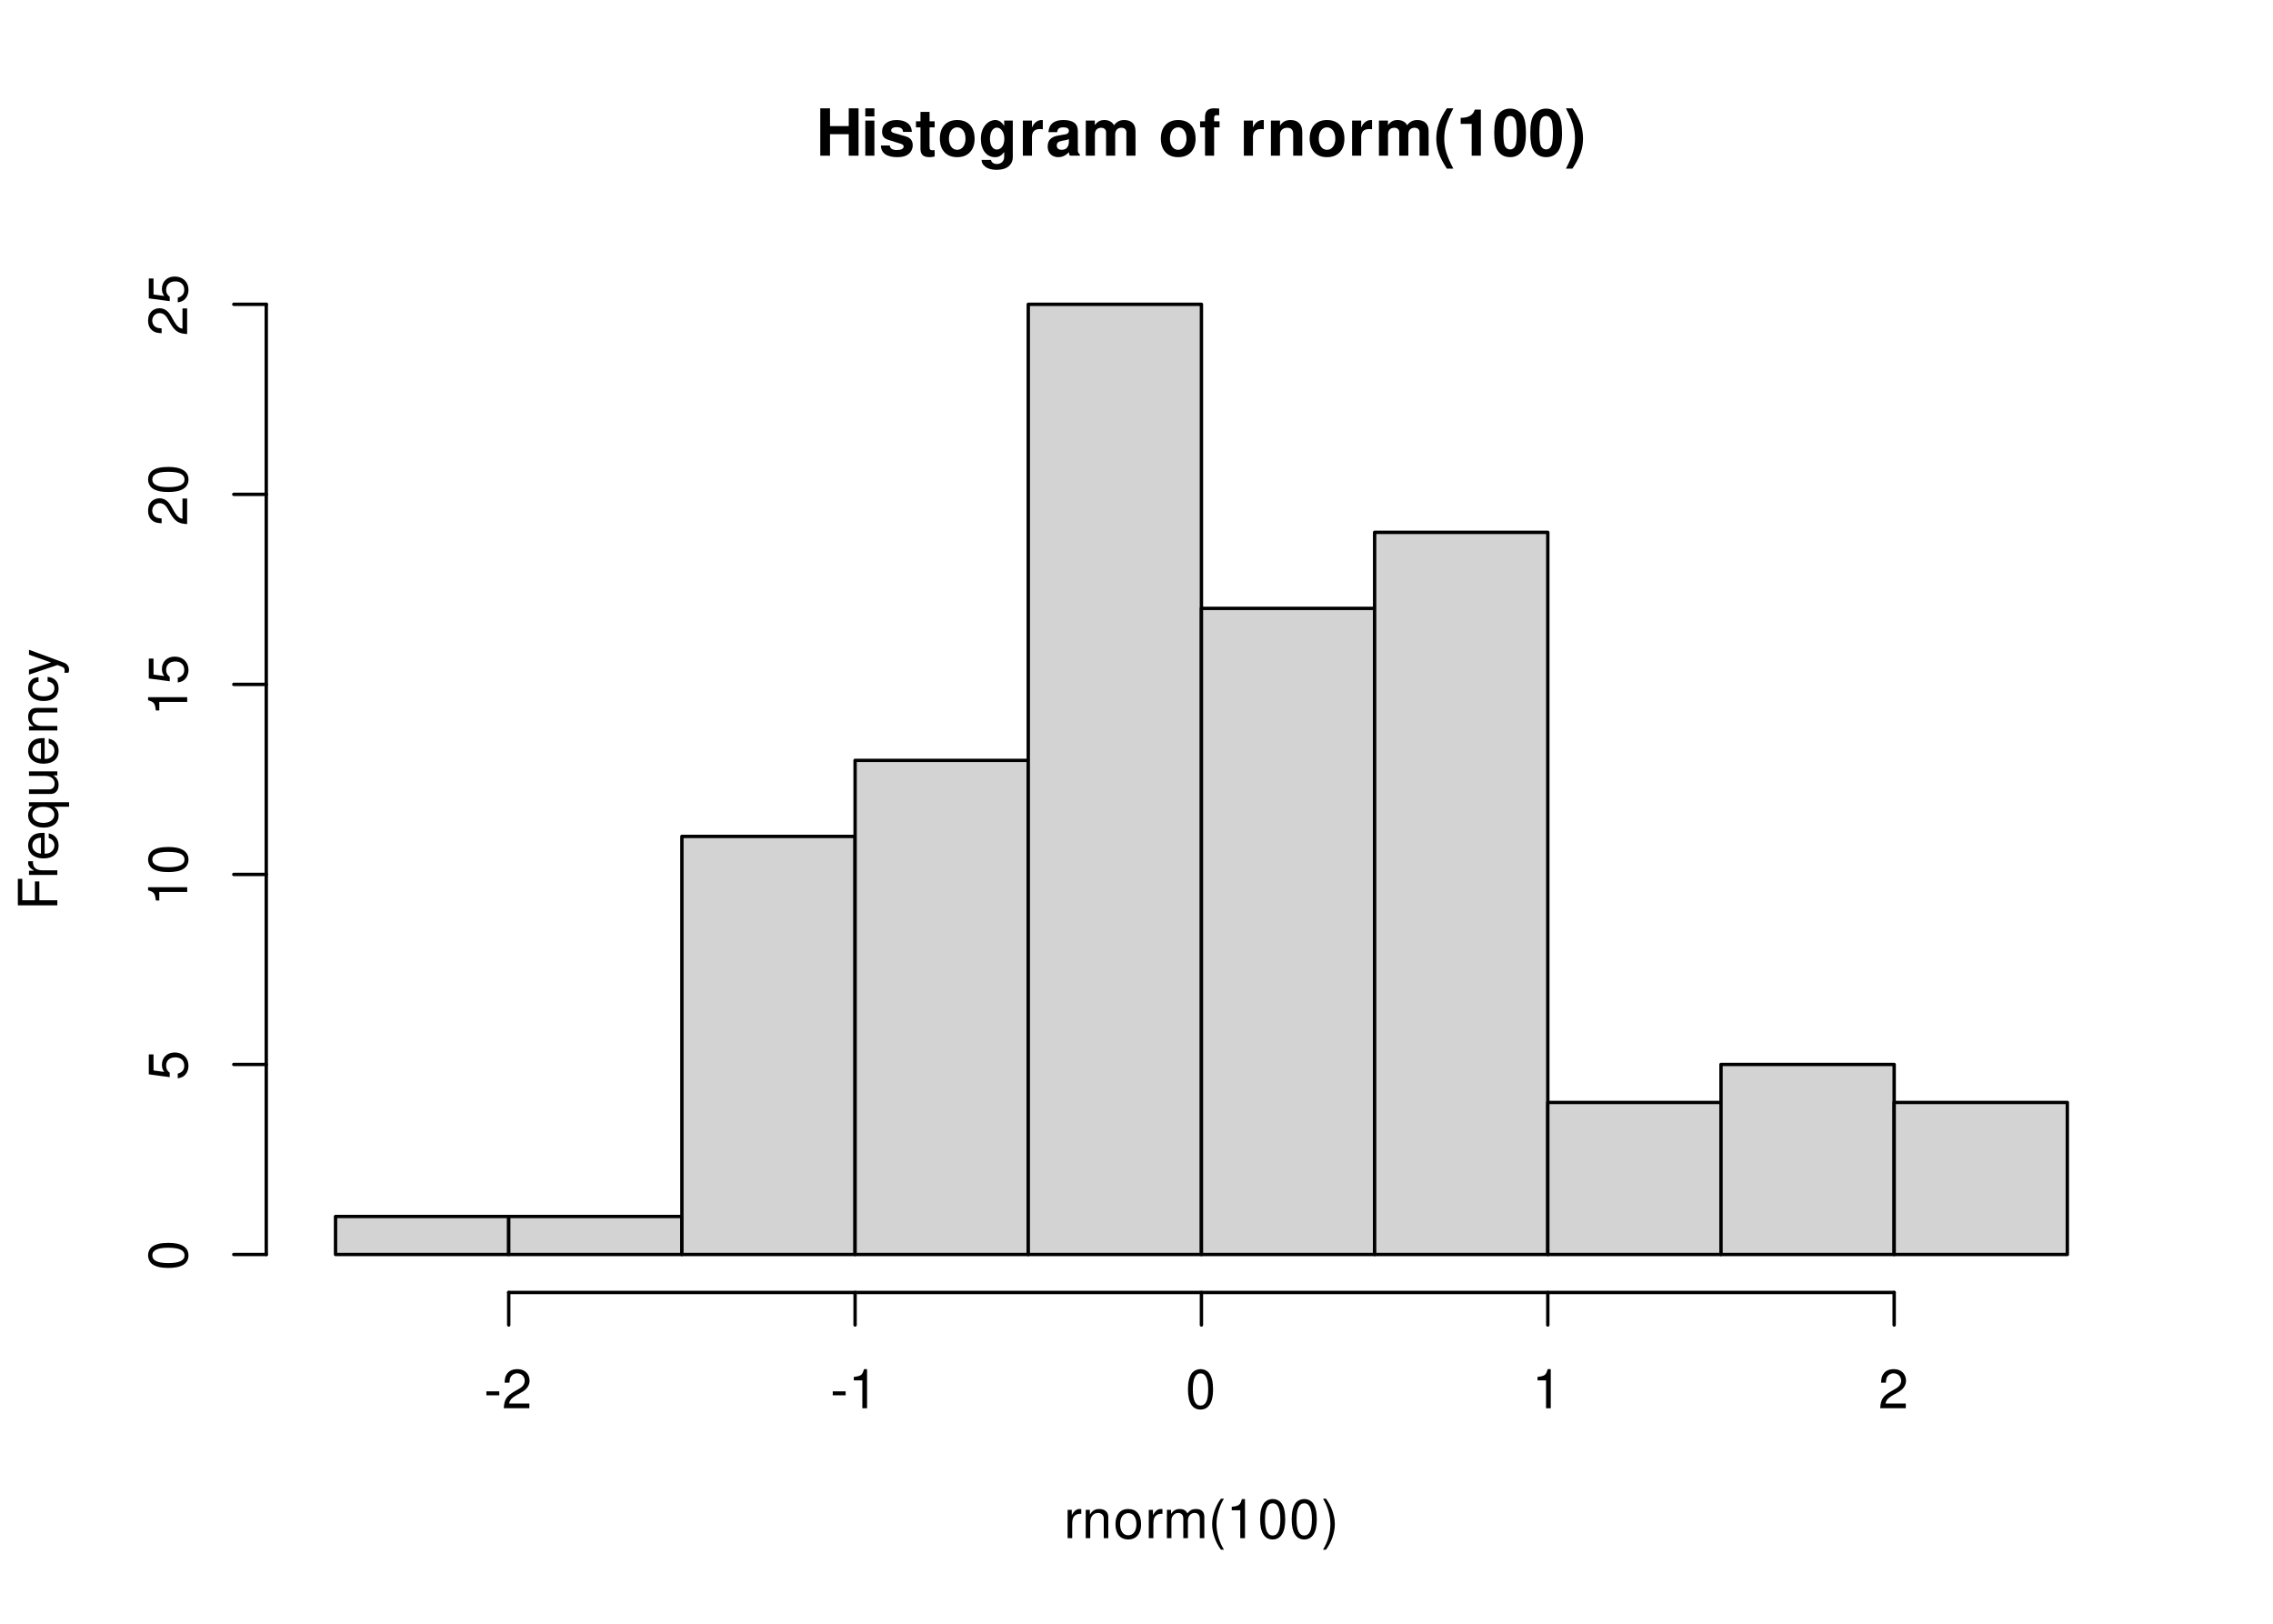
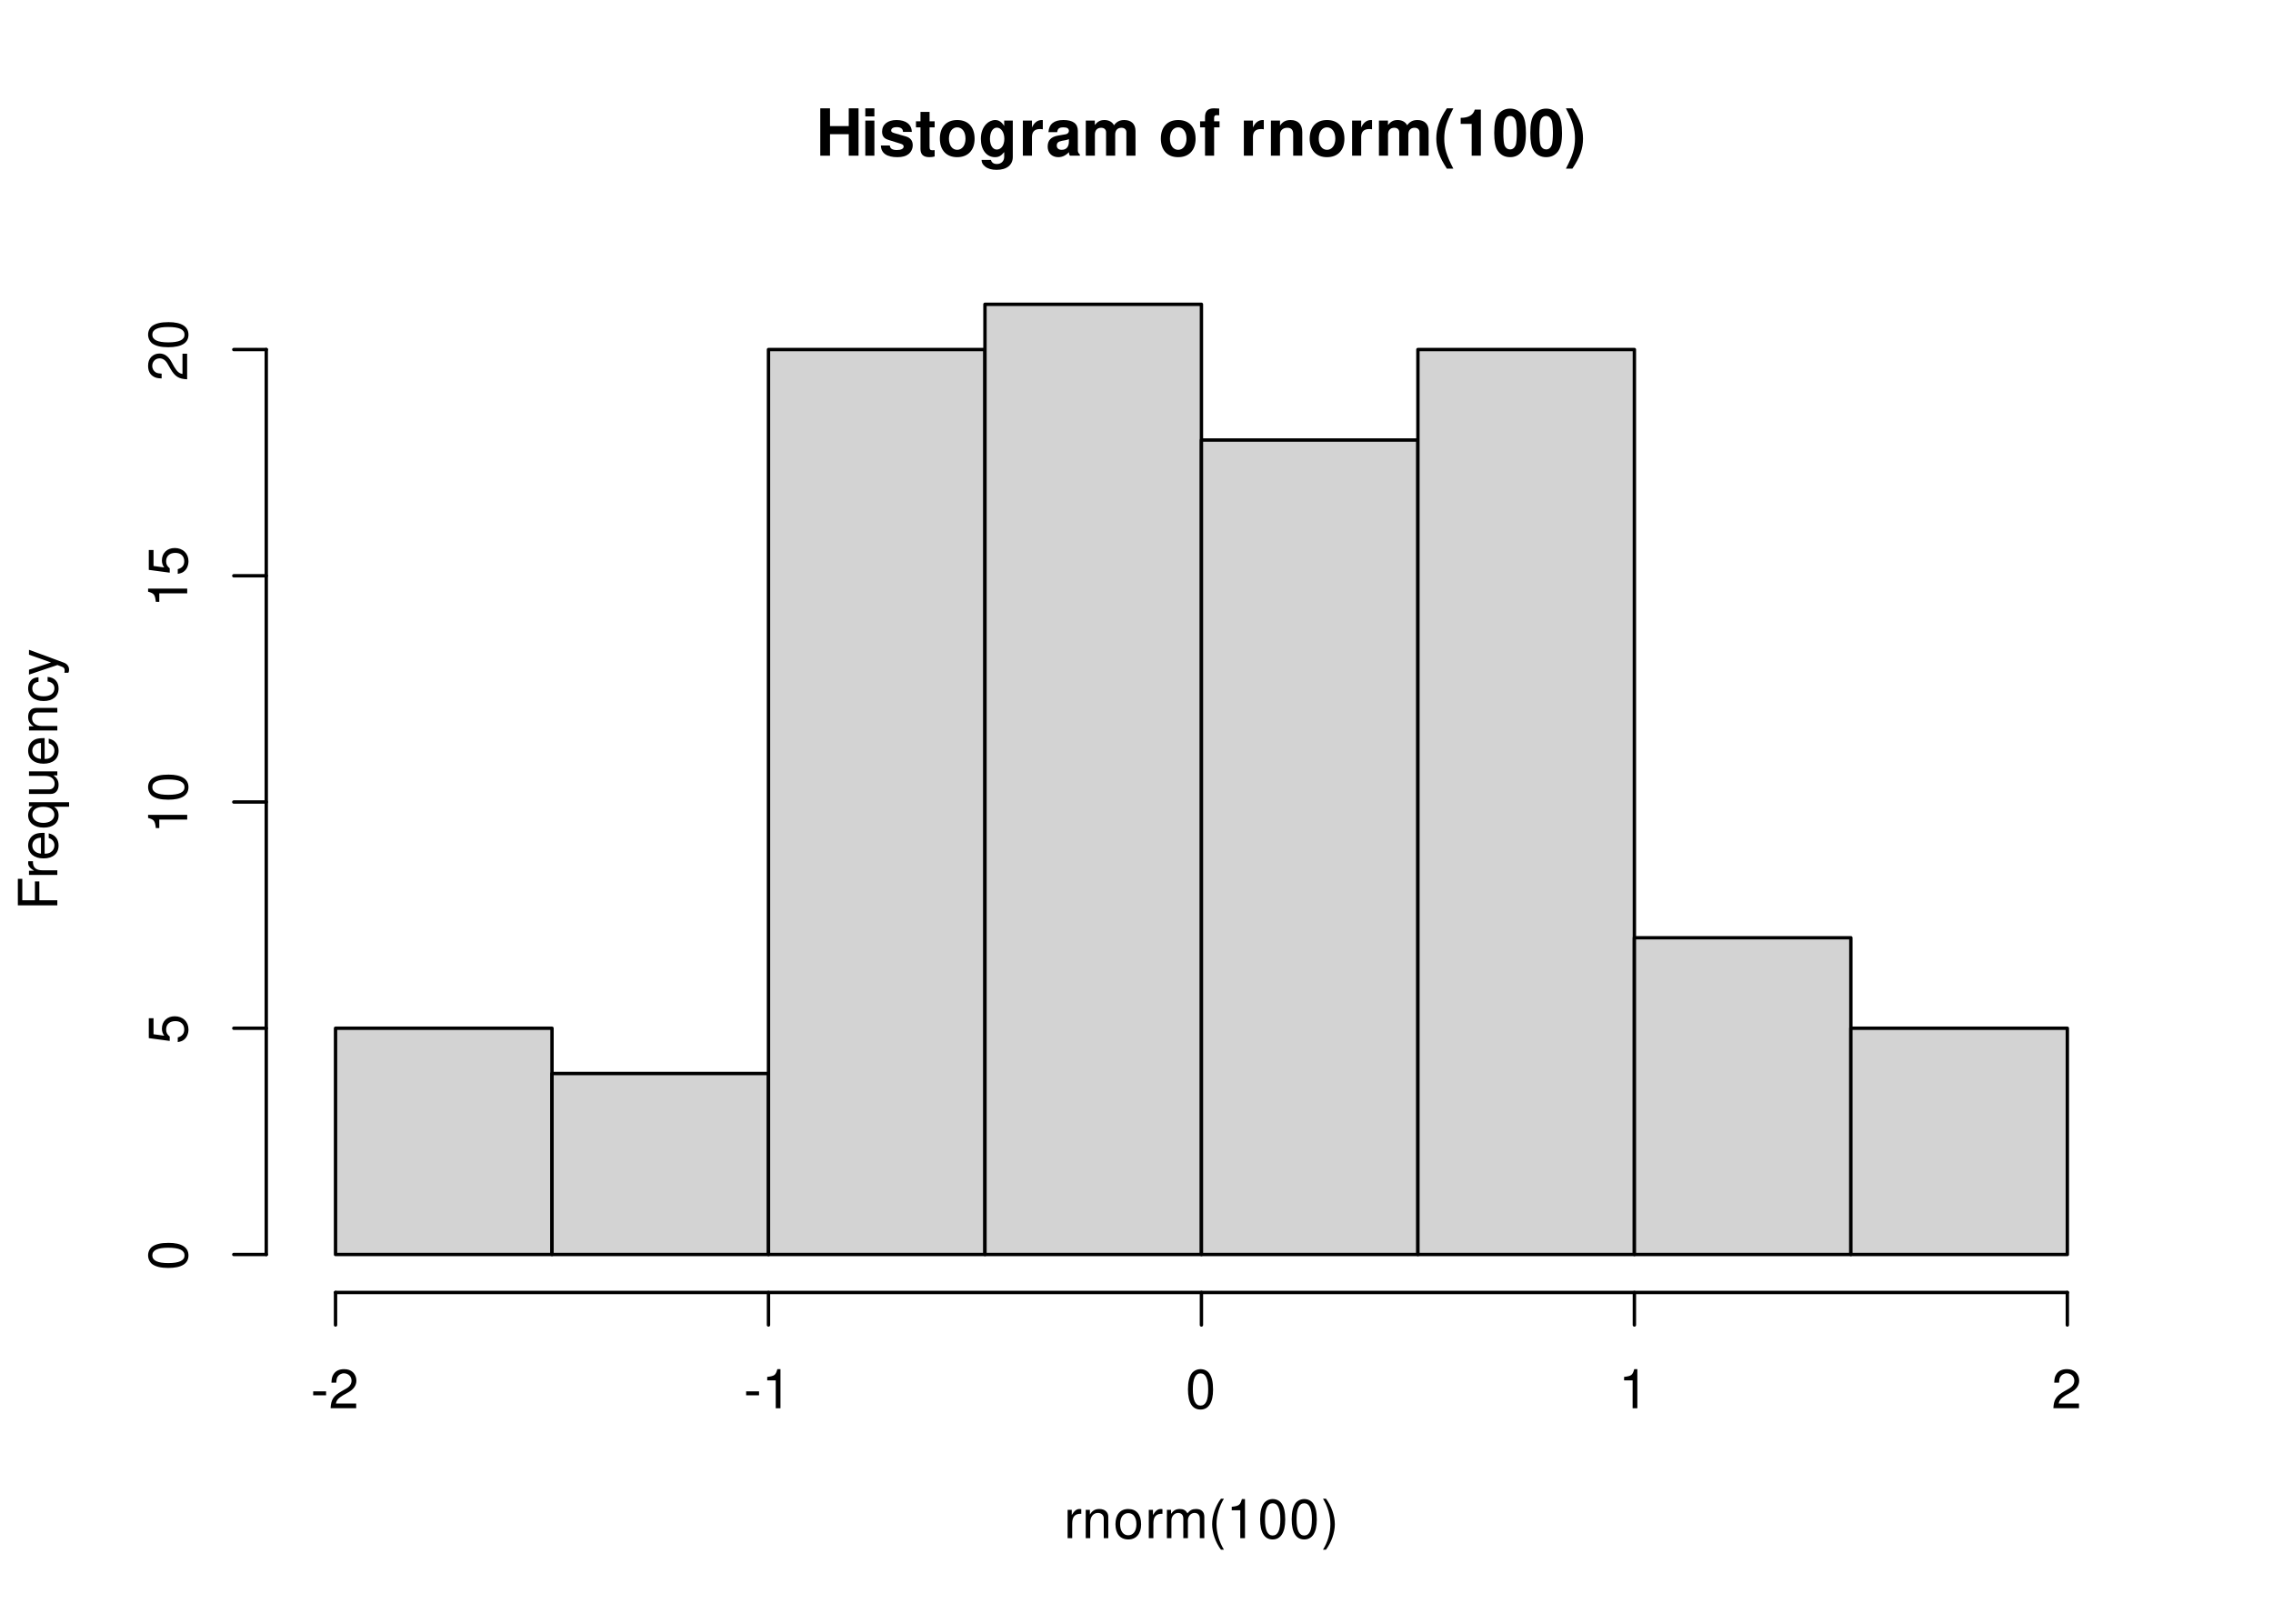
<svg xmlns="http://www.w3.org/2000/svg" xmlns:xlink="http://www.w3.org/1999/xlink" width="504" height="360" viewBox="0 0 504 360">
  <defs>
    <g>
      <g id="glyph-0-0">
        <path d="M 7.297 -4.766 L 7.297 0 L 9.469 0 L 9.469 -10.5 L 7.297 -10.5 L 7.297 -6.562 L 3.141 -6.562 L 3.141 -10.5 L 0.984 -10.5 L 0.984 0 L 3.141 0 L 3.141 -4.766 Z M 7.297 -4.766 " />
      </g>
      <g id="glyph-0-1">
        <path d="M 2.984 -7.781 L 0.969 -7.781 L 0.969 0 L 2.984 0 Z M 2.984 -10.5 L 0.969 -10.5 L 0.969 -8.703 L 2.984 -8.703 Z M 2.984 -10.5 " />
      </g>
      <g id="glyph-0-2">
        <path d="M 7.281 -5.266 C 7.25 -6.922 5.984 -7.906 3.891 -7.906 C 1.922 -7.906 0.688 -6.922 0.688 -5.312 C 0.688 -4.797 0.844 -4.344 1.125 -4.047 C 1.391 -3.781 1.641 -3.641 2.391 -3.406 L 4.797 -2.656 C 5.297 -2.5 5.469 -2.328 5.469 -2.016 C 5.469 -1.547 4.906 -1.25 3.969 -1.25 C 3.438 -1.25 3.047 -1.344 2.781 -1.531 C 2.562 -1.688 2.484 -1.844 2.391 -2.266 L 0.422 -2.266 C 0.469 -0.547 1.734 0.328 4.094 0.328 C 5.172 0.328 6 0.094 6.562 -0.359 C 7.141 -0.828 7.484 -1.547 7.484 -2.312 C 7.484 -3.312 6.984 -3.969 5.969 -4.266 L 3.422 -5 C 2.859 -5.172 2.703 -5.281 2.703 -5.609 C 2.703 -6.031 3.172 -6.328 3.875 -6.328 C 4.844 -6.328 5.312 -5.984 5.328 -5.266 Z M 7.281 -5.266 " />
      </g>
      <g id="glyph-0-3">
        <path d="M 4.344 -7.625 L 3.219 -7.625 L 3.219 -9.703 L 1.203 -9.703 L 1.203 -7.625 L 0.203 -7.625 L 0.203 -6.281 L 1.203 -6.281 L 1.203 -1.5 C 1.203 -0.281 1.844 0.328 3.172 0.328 C 3.625 0.328 3.969 0.281 4.344 0.172 L 4.344 -1.234 C 4.141 -1.203 4.031 -1.203 3.875 -1.203 C 3.344 -1.203 3.219 -1.359 3.219 -2.047 L 3.219 -6.281 L 4.344 -6.281 Z M 4.344 -7.625 " />
      </g>
      <g id="glyph-0-4">
        <path d="M 4.344 -7.906 C 1.953 -7.906 0.5 -6.344 0.5 -3.781 C 0.5 -1.219 1.953 0.328 4.344 0.328 C 6.734 0.328 8.203 -1.219 8.203 -3.734 C 8.203 -6.375 6.766 -7.906 4.344 -7.906 Z M 4.344 -6.281 C 5.453 -6.281 6.188 -5.281 6.188 -3.766 C 6.188 -2.312 5.438 -1.297 4.344 -1.297 C 3.25 -1.297 2.516 -2.297 2.516 -3.781 C 2.516 -5.281 3.25 -6.281 4.344 -6.281 Z M 4.344 -6.281 " />
      </g>
      <g id="glyph-0-5">
        <path d="M 5.766 -7.781 L 5.766 -6.578 C 5.203 -7.484 4.578 -7.906 3.766 -7.906 C 3.062 -7.906 2.312 -7.562 1.766 -7 C 1 -6.188 0.594 -5.078 0.594 -3.703 C 0.594 -1.312 1.859 0.328 3.719 0.328 C 4.547 0.328 5.062 0.062 5.766 -0.797 L 5.766 0.266 C 5.766 1.203 5.094 1.844 4.156 1.844 C 3.422 1.844 2.984 1.531 2.828 0.938 L 0.75 0.938 C 0.766 1.547 0.984 1.953 1.516 2.391 C 2.125 2.891 2.984 3.141 4.078 3.141 C 6.328 3.141 7.672 2.062 7.672 0.266 L 7.672 -7.781 Z M 4.141 -6.219 C 5.078 -6.219 5.797 -5.172 5.797 -3.734 C 5.797 -2.312 5.109 -1.359 4.109 -1.359 C 3.234 -1.359 2.609 -2.312 2.609 -3.734 C 2.609 -5.203 3.234 -6.219 4.141 -6.219 Z M 4.141 -6.219 " />
      </g>
      <g id="glyph-0-6">
        <path d="M 0.906 -7.781 L 0.906 0 L 2.922 0 L 2.922 -4.141 C 2.922 -5.312 3.516 -5.906 4.703 -5.906 C 4.906 -5.906 5.062 -5.891 5.328 -5.844 L 5.328 -7.891 C 5.219 -7.906 5.172 -7.906 5.078 -7.906 C 4.156 -7.906 3.375 -7.297 2.922 -6.25 L 2.922 -7.781 Z M 0.906 -7.781 " />
      </g>
      <g id="glyph-0-7">
        <path d="M 7.547 -0.25 C 7.203 -0.578 7.094 -0.812 7.094 -1.203 L 7.094 -5.516 C 7.094 -7.109 6 -7.906 3.906 -7.906 C 1.797 -7.906 0.703 -7.016 0.578 -5.219 L 2.516 -5.219 C 2.625 -6.016 2.953 -6.281 3.953 -6.281 C 4.719 -6.281 5.109 -6.016 5.109 -5.5 C 5.109 -5.25 4.984 -5.031 4.766 -4.891 C 4.5 -4.75 4.5 -4.75 3.5 -4.594 L 2.688 -4.453 C 1.156 -4.188 0.406 -3.406 0.406 -2 C 0.406 -0.609 1.344 0.328 2.766 0.328 C 3.625 0.328 4.406 -0.031 5.125 -0.781 C 5.125 -0.375 5.172 -0.234 5.359 0 L 7.547 0 Z M 5.109 -3.125 C 5.109 -1.953 4.531 -1.297 3.516 -1.297 C 2.844 -1.297 2.422 -1.656 2.422 -2.234 C 2.422 -2.844 2.734 -3.125 3.578 -3.297 L 4.266 -3.422 C 4.797 -3.531 4.891 -3.562 5.109 -3.672 Z M 5.109 -3.125 " />
      </g>
      <g id="glyph-0-8">
        <path d="M 0.859 -7.781 L 0.859 0 L 2.875 0 L 2.875 -4.672 C 2.875 -5.641 3.406 -6.188 4.266 -6.188 C 4.938 -6.188 5.359 -5.812 5.359 -5.188 L 5.359 0 L 7.375 0 L 7.375 -4.672 C 7.375 -5.625 7.891 -6.188 8.766 -6.188 C 9.438 -6.188 9.859 -5.812 9.859 -5.188 L 9.859 0 L 11.875 0 L 11.875 -5.5 C 11.875 -7.016 10.953 -7.906 9.391 -7.906 C 8.406 -7.906 7.719 -7.562 7.109 -6.75 C 6.734 -7.484 5.969 -7.906 5 -7.906 C 4.109 -7.906 3.531 -7.625 2.859 -6.812 L 2.859 -7.781 Z M 0.859 -7.781 " />
      </g>
      <g id="glyph-0-9">
</g>
      <g id="glyph-0-10">
        <path d="M 4.516 -7.625 L 3.312 -7.625 L 3.312 -8.391 C 3.312 -8.781 3.484 -8.984 3.859 -8.984 C 4.047 -8.984 4.234 -8.969 4.438 -8.953 L 4.438 -10.453 C 4 -10.484 3.594 -10.5 3.281 -10.5 C 1.938 -10.5 1.297 -9.875 1.297 -8.562 L 1.297 -7.625 L 0.203 -7.625 L 0.203 -6.281 L 1.297 -6.281 L 1.297 0 L 3.312 0 L 3.312 -6.281 L 4.516 -6.281 Z M 4.516 -7.625 " />
      </g>
      <g id="glyph-0-11">
        <path d="M 0.906 -7.781 L 0.906 0 L 2.922 0 L 2.922 -4.672 C 2.922 -5.594 3.562 -6.188 4.547 -6.188 C 5.422 -6.188 5.844 -5.719 5.844 -4.797 L 5.844 0 L 7.859 0 L 7.859 -5.219 C 7.859 -6.938 6.922 -7.906 5.266 -7.906 C 4.203 -7.906 3.5 -7.531 2.922 -6.656 L 2.922 -7.781 Z M 0.906 -7.781 " />
      </g>
      <g id="glyph-0-12">
        <path d="M 2.922 -10.5 C 1.266 -8 0.578 -6.031 0.578 -3.812 C 0.578 -1.578 1.266 0.375 2.922 2.875 L 4.359 2.875 C 2.828 -0.094 2.344 -1.688 2.344 -3.812 C 2.344 -5.938 2.844 -7.562 4.359 -10.5 Z M 2.922 -10.5 " />
      </g>
      <g id="glyph-0-13">
        <path d="M 3.422 -7.047 L 3.422 0 L 5.453 0 L 5.453 -10.219 L 4.109 -10.219 C 3.781 -9 2.734 -8.391 0.984 -8.391 L 0.984 -7.047 Z M 3.422 -7.047 " />
      </g>
      <g id="glyph-0-14">
        <path d="M 3.938 -10.438 C 2.844 -10.438 1.906 -9.969 1.281 -9.125 C 0.688 -8.328 0.422 -7.031 0.422 -5.047 C 0.422 -3.234 0.641 -1.953 1.141 -1.188 C 1.75 -0.203 2.734 0.328 3.938 0.328 C 5.047 0.328 5.953 -0.109 6.578 -0.969 C 7.156 -1.75 7.453 -3.062 7.453 -4.984 C 7.453 -6.859 7.219 -8.125 6.734 -8.922 C 6.125 -9.891 5.125 -10.438 3.938 -10.438 Z M 3.938 -8.797 C 4.453 -8.797 4.875 -8.516 5.109 -7.984 C 5.312 -7.547 5.438 -6.438 5.438 -5.031 C 5.438 -3.875 5.328 -2.75 5.172 -2.328 C 4.938 -1.734 4.516 -1.391 3.938 -1.391 C 3.406 -1.391 3 -1.672 2.75 -2.188 C 2.547 -2.625 2.438 -3.688 2.438 -5.062 C 2.438 -6.266 2.531 -7.422 2.688 -7.844 C 2.906 -8.453 3.359 -8.797 3.938 -8.797 Z M 3.938 -8.797 " />
      </g>
      <g id="glyph-0-15">
        <path d="M 1.75 2.875 C 3.422 0.375 4.109 -1.578 4.109 -3.797 C 4.109 -6.031 3.422 -8 1.75 -10.5 L 0.312 -10.5 C 1.859 -7.531 2.328 -5.938 2.328 -3.797 C 2.328 -1.688 1.844 -0.062 0.312 2.875 Z M 1.75 2.875 " />
      </g>
      <g id="glyph-1-0">
        <path d="M 0.828 -6.281 L 0.828 0 L 1.844 0 L 1.844 -3.266 C 1.844 -4.781 2.469 -5.453 3.859 -5.406 L 3.859 -6.438 C 3.688 -6.453 3.594 -6.469 3.469 -6.469 C 2.812 -6.469 2.328 -6.078 1.75 -5.141 L 1.75 -6.281 Z M 0.828 -6.281 " />
      </g>
      <g id="glyph-1-1">
        <path d="M 0.844 -6.281 L 0.844 0 L 1.844 0 L 1.844 -3.469 C 1.844 -4.75 2.516 -5.594 3.547 -5.594 C 4.344 -5.594 4.844 -5.109 4.844 -4.359 L 4.844 0 L 5.844 0 L 5.844 -4.75 C 5.844 -5.797 5.062 -6.469 3.859 -6.469 C 2.922 -6.469 2.312 -6.109 1.766 -5.234 L 1.766 -6.281 Z M 0.844 -6.281 " />
      </g>
      <g id="glyph-1-2">
        <path d="M 3.266 -6.469 C 1.484 -6.469 0.438 -5.203 0.438 -3.094 C 0.438 -0.969 1.484 0.281 3.281 0.281 C 5.047 0.281 6.125 -0.984 6.125 -3.047 C 6.125 -5.234 5.094 -6.469 3.266 -6.469 Z M 3.281 -5.547 C 4.406 -5.547 5.078 -4.625 5.078 -3.062 C 5.078 -1.578 4.375 -0.641 3.281 -0.641 C 2.156 -0.641 1.469 -1.578 1.469 -3.094 C 1.469 -4.625 2.156 -5.547 3.281 -5.547 Z M 3.281 -5.547 " />
      </g>
      <g id="glyph-1-3">
        <path d="M 0.844 -6.281 L 0.844 0 L 1.844 0 L 1.844 -3.953 C 1.844 -4.859 2.516 -5.594 3.328 -5.594 C 4.062 -5.594 4.484 -5.141 4.484 -4.328 L 4.484 0 L 5.5 0 L 5.5 -3.953 C 5.5 -4.859 6.156 -5.594 6.969 -5.594 C 7.703 -5.594 8.141 -5.125 8.141 -4.328 L 8.141 0 L 9.141 0 L 9.141 -4.719 C 9.141 -5.844 8.5 -6.469 7.312 -6.469 C 6.484 -6.469 5.969 -6.219 5.391 -5.516 C 5.016 -6.188 4.516 -6.469 3.703 -6.469 C 2.859 -6.469 2.297 -6.156 1.766 -5.406 L 1.766 -6.281 Z M 0.844 -6.281 " />
      </g>
      <g id="glyph-1-4">
        <path d="M 2.828 -8.75 C 1.625 -7.172 0.875 -4.984 0.875 -3.109 C 0.875 -1.219 1.625 0.969 2.828 2.547 L 3.484 2.547 C 2.438 0.828 1.844 -1.188 1.844 -3.109 C 1.844 -5.016 2.438 -7.047 3.484 -8.75 Z M 2.828 -8.75 " />
      </g>
      <g id="glyph-1-5">
        <path d="M 3.109 -6.188 L 3.109 0 L 4.156 0 L 4.156 -8.672 L 3.469 -8.672 C 3.094 -7.344 2.859 -7.156 1.219 -6.953 L 1.219 -6.188 Z M 3.109 -6.188 " />
      </g>
      <g id="glyph-1-6">
        <path d="M 3.297 -8.672 C 2.516 -8.672 1.781 -8.312 1.344 -7.734 C 0.797 -6.953 0.516 -5.812 0.516 -4.203 C 0.516 -1.266 1.469 0.281 3.297 0.281 C 5.094 0.281 6.078 -1.266 6.078 -4.125 C 6.078 -5.812 5.812 -6.938 5.25 -7.734 C 4.812 -8.328 4.109 -8.672 3.297 -8.672 Z M 3.297 -7.734 C 4.438 -7.734 5 -6.578 5 -4.219 C 5 -1.75 4.453 -0.594 3.281 -0.594 C 2.156 -0.594 1.594 -1.797 1.594 -4.188 C 1.594 -6.578 2.156 -7.734 3.297 -7.734 Z M 3.297 -7.734 " />
      </g>
      <g id="glyph-1-7">
        <path d="M 1.109 2.547 C 2.312 0.969 3.078 -1.219 3.078 -3.094 C 3.078 -4.984 2.312 -7.172 1.109 -8.75 L 0.453 -8.75 C 1.516 -7.031 2.094 -5.016 2.094 -3.094 C 2.094 -1.188 1.516 0.844 0.453 2.547 Z M 1.109 2.547 " />
      </g>
      <g id="glyph-1-8">
        <path d="M 3.406 -3.75 L 0.547 -3.75 L 0.547 -2.875 L 3.406 -2.875 Z M 3.406 -3.75 " />
      </g>
      <g id="glyph-1-9">
        <path d="M 6.078 -1.047 L 1.594 -1.047 C 1.703 -1.766 2.094 -2.219 3.125 -2.859 L 4.328 -3.531 C 5.516 -4.188 6.125 -5.078 6.125 -6.141 C 6.125 -6.859 5.844 -7.531 5.344 -8 C 4.844 -8.453 4.219 -8.672 3.406 -8.672 C 2.328 -8.672 1.531 -8.297 1.062 -7.547 C 0.75 -7.094 0.625 -6.547 0.594 -5.672 L 1.656 -5.672 C 1.688 -6.266 1.766 -6.609 1.906 -6.906 C 2.188 -7.422 2.734 -7.75 3.375 -7.75 C 4.328 -7.75 5.047 -7.062 5.047 -6.125 C 5.047 -5.422 4.656 -4.828 3.906 -4.391 L 2.797 -3.75 C 1.016 -2.719 0.5 -1.906 0.406 -0.016 L 6.078 -0.016 Z M 6.078 -1.047 " />
      </g>
      <g id="glyph-2-0">
        <path d="M -3.984 -2.203 L -3.984 -6.375 L -4.969 -6.375 L -4.969 -2.203 L -7.766 -2.203 L -7.766 -6.953 L -8.75 -6.953 L -8.75 -1.078 L 0 -1.078 L 0 -2.203 Z M -3.984 -2.203 " />
      </g>
      <g id="glyph-2-1">
        <path d="M -6.281 -0.828 L 0 -0.828 L 0 -1.844 L -3.266 -1.844 C -4.781 -1.844 -5.453 -2.469 -5.406 -3.859 L -6.438 -3.859 C -6.453 -3.688 -6.469 -3.594 -6.469 -3.469 C -6.469 -2.812 -6.078 -2.328 -5.141 -1.75 L -6.281 -1.75 Z M -6.281 -0.828 " />
      </g>
      <g id="glyph-2-2">
        <path d="M -2.812 -6.156 C -3.766 -6.156 -4.344 -6.078 -4.812 -5.906 C -5.844 -5.5 -6.469 -4.531 -6.469 -3.359 C -6.469 -1.609 -5.141 -0.484 -3.062 -0.484 C -0.984 -0.484 0.281 -1.562 0.281 -3.344 C 0.281 -4.781 -0.547 -5.766 -1.906 -6.031 L -1.906 -5.016 C -1.078 -4.734 -0.641 -4.172 -0.641 -3.375 C -0.641 -2.734 -0.938 -2.203 -1.469 -1.859 C -1.828 -1.625 -2.188 -1.531 -2.812 -1.531 Z M -3.625 -1.547 C -4.781 -1.625 -5.547 -2.344 -5.547 -3.344 C -5.547 -4.375 -4.75 -5.078 -3.625 -5.078 Z M -3.625 -1.547 " />
      </g>
      <g id="glyph-2-3">
        <path d="M 2.609 -5.938 L -6.281 -5.938 L -6.281 -5.047 L -5.453 -5.047 C -6.109 -4.578 -6.469 -3.875 -6.469 -3.047 C -6.469 -1.391 -5.109 -0.312 -3.031 -0.312 C -0.984 -0.312 0.281 -1.328 0.281 -3 C 0.281 -3.875 -0.031 -4.469 -0.719 -4.938 L 2.609 -4.938 Z M -5.531 -3.188 C -5.531 -4.266 -4.578 -4.938 -3.062 -4.938 C -1.625 -4.938 -0.656 -4.25 -0.656 -3.188 C -0.656 -2.094 -1.625 -1.359 -3.094 -1.359 C -4.562 -1.359 -5.531 -2.094 -5.531 -3.188 Z M -5.531 -3.188 " />
      </g>
      <g id="glyph-2-4">
        <path d="M 0 -5.781 L -6.281 -5.781 L -6.281 -4.781 L -2.719 -4.781 C -1.438 -4.781 -0.594 -4.109 -0.594 -3.078 C -0.594 -2.281 -1.078 -1.781 -1.844 -1.781 L -6.281 -1.781 L -6.281 -0.781 L -1.438 -0.781 C -0.391 -0.781 0.281 -1.562 0.281 -2.781 C 0.281 -3.703 -0.047 -4.297 -0.875 -4.891 L 0 -4.891 Z M 0 -5.781 " />
      </g>
      <g id="glyph-2-5">
        <path d="M -6.281 -0.844 L 0 -0.844 L 0 -1.844 L -3.469 -1.844 C -4.75 -1.844 -5.594 -2.516 -5.594 -3.547 C -5.594 -4.344 -5.109 -4.844 -4.359 -4.844 L 0 -4.844 L 0 -5.844 L -4.75 -5.844 C -5.797 -5.844 -6.469 -5.062 -6.469 -3.859 C -6.469 -2.922 -6.109 -2.312 -5.234 -1.766 L -6.281 -1.766 Z M -6.281 -0.844 " />
      </g>
      <g id="glyph-2-6">
        <path d="M -4.172 -5.656 C -4.781 -5.609 -5.188 -5.469 -5.531 -5.234 C -6.125 -4.797 -6.469 -4.047 -6.469 -3.172 C -6.469 -1.469 -5.125 -0.375 -3.031 -0.375 C -1.016 -0.375 0.281 -1.453 0.281 -3.156 C 0.281 -4.656 -0.625 -5.609 -2.156 -5.719 L -2.156 -4.719 C -1.156 -4.547 -0.641 -4.031 -0.641 -3.188 C -0.641 -2.078 -1.547 -1.422 -3.031 -1.422 C -4.609 -1.422 -5.547 -2.062 -5.547 -3.156 C -5.547 -4 -5.047 -4.531 -4.172 -4.641 Z M -4.172 -5.656 " />
      </g>
      <g id="glyph-2-7">
        <path d="M -6.281 -4.656 L -1.391 -2.922 L -6.281 -1.312 L -6.281 -0.234 L 0.031 -2.359 L 1.016 -1.984 C 1.469 -1.812 1.625 -1.594 1.625 -1.172 C 1.625 -1.016 1.609 -0.859 1.562 -0.641 L 2.453 -0.641 C 2.562 -0.859 2.609 -1.062 2.609 -1.312 C 2.609 -1.641 2.516 -1.984 2.312 -2.25 C 2.094 -2.562 1.828 -2.75 1.312 -2.938 L -6.281 -5.734 Z M -6.281 -4.656 " />
      </g>
      <g id="glyph-2-8">
        <path d="M -8.672 -3.297 C -8.672 -2.516 -8.312 -1.781 -7.734 -1.344 C -6.953 -0.797 -5.812 -0.516 -4.203 -0.516 C -1.266 -0.516 0.281 -1.469 0.281 -3.297 C 0.281 -5.094 -1.266 -6.078 -4.125 -6.078 C -5.812 -6.078 -6.938 -5.812 -7.734 -5.25 C -8.328 -4.812 -8.672 -4.109 -8.672 -3.297 Z M -7.734 -3.297 C -7.734 -4.438 -6.578 -5 -4.219 -5 C -1.75 -5 -0.594 -4.453 -0.594 -3.281 C -0.594 -2.156 -1.797 -1.594 -4.188 -1.594 C -6.578 -1.594 -7.734 -2.156 -7.734 -3.297 Z M -7.734 -3.297 " />
      </g>
      <g id="glyph-2-9">
        <path d="M -8.516 -5.719 L -8.516 -1.312 L -3.875 -0.688 L -3.875 -1.656 C -4.469 -2.141 -4.672 -2.562 -4.672 -3.234 C -4.672 -4.375 -3.891 -5.078 -2.625 -5.078 C -1.406 -5.078 -0.656 -4.375 -0.656 -3.219 C -0.656 -2.297 -1.125 -1.734 -2.094 -1.469 L -2.094 -0.422 C -1.391 -0.562 -1.062 -0.688 -0.75 -0.938 C -0.094 -1.422 0.281 -2.281 0.281 -3.234 C 0.281 -4.953 -0.969 -6.156 -2.766 -6.156 C -4.453 -6.156 -5.609 -5.047 -5.609 -3.406 C -5.609 -2.812 -5.453 -2.328 -5.094 -1.844 L -7.469 -2.172 L -7.469 -5.719 Z M -8.516 -5.719 " />
      </g>
      <g id="glyph-2-10">
        <path d="M -6.188 -3.109 L 0 -3.109 L 0 -4.156 L -8.672 -4.156 L -8.672 -3.469 C -7.344 -3.094 -7.156 -2.859 -6.953 -1.219 L -6.188 -1.219 Z M -6.188 -3.109 " />
      </g>
      <g id="glyph-2-11">
        <path d="M -1.047 -6.078 L -1.047 -1.594 C -1.766 -1.703 -2.219 -2.094 -2.859 -3.125 L -3.531 -4.328 C -4.188 -5.516 -5.078 -6.125 -6.141 -6.125 C -6.859 -6.125 -7.531 -5.844 -8 -5.344 C -8.453 -4.844 -8.672 -4.219 -8.672 -3.406 C -8.672 -2.328 -8.297 -1.531 -7.547 -1.062 C -7.094 -0.75 -6.547 -0.625 -5.672 -0.594 L -5.672 -1.656 C -6.266 -1.688 -6.609 -1.766 -6.906 -1.906 C -7.422 -2.188 -7.75 -2.734 -7.75 -3.375 C -7.75 -4.328 -7.062 -5.047 -6.125 -5.047 C -5.422 -5.047 -4.828 -4.656 -4.391 -3.906 L -3.75 -2.797 C -2.719 -1.016 -1.906 -0.5 -0.016 -0.406 L -0.016 -6.078 Z M -1.047 -6.078 " />
      </g>
    </g>
  </defs>
  <rect x="-50.4" y="-36" width="604.8" height="432" fill="rgb(100%, 100%, 100%)" fill-opacity="1" />
  <g fill="rgb(0%, 0%, 0%)" fill-opacity="1">
    <use xlink:href="#glyph-0-0" x="180.898" y="34.517" />
    <use xlink:href="#glyph-0-1" x="190.898" y="34.517" />
    <use xlink:href="#glyph-0-2" x="194.898" y="34.517" />
    <use xlink:href="#glyph-0-3" x="202.898" y="34.517" />
    <use xlink:href="#glyph-0-4" x="207.898" y="34.517" />
    <use xlink:href="#glyph-0-5" x="216.898" y="34.517" />
    <use xlink:href="#glyph-0-6" x="225.898" y="34.517" />
    <use xlink:href="#glyph-0-7" x="231.898" y="34.517" />
    <use xlink:href="#glyph-0-8" x="239.898" y="34.517" />
    <use xlink:href="#glyph-0-9" x="252.898" y="34.517" />
    <use xlink:href="#glyph-0-4" x="256.898" y="34.517" />
    <use xlink:href="#glyph-0-10" x="265.898" y="34.517" />
    <use xlink:href="#glyph-0-9" x="270.898" y="34.517" />
    <use xlink:href="#glyph-0-6" x="274.898" y="34.517" />
    <use xlink:href="#glyph-0-11" x="280.898" y="34.517" />
    <use xlink:href="#glyph-0-4" x="289.898" y="34.517" />
    <use xlink:href="#glyph-0-6" x="298.898" y="34.517" />
    <use xlink:href="#glyph-0-8" x="304.898" y="34.517" />
    <use xlink:href="#glyph-0-12" x="317.898" y="34.517" />
    <use xlink:href="#glyph-0-13" x="322.898" y="34.517" />
    <use xlink:href="#glyph-0-14" x="330.898" y="34.517" />
    <use xlink:href="#glyph-0-14" x="338.898" y="34.517" />
    <use xlink:href="#glyph-0-15" x="346.898" y="34.517" />
  </g>
  <g fill="rgb(0%, 0%, 0%)" fill-opacity="1">
    <use xlink:href="#glyph-1-0" x="235.898" y="341.029" />
    <use xlink:href="#glyph-1-1" x="239.898" y="341.029" />
    <use xlink:href="#glyph-1-2" x="246.898" y="341.029" />
    <use xlink:href="#glyph-1-0" x="253.898" y="341.029" />
    <use xlink:href="#glyph-1-3" x="257.898" y="341.029" />
    <use xlink:href="#glyph-1-4" x="267.898" y="341.029" />
    <use xlink:href="#glyph-1-5" x="271.898" y="341.029" />
    <use xlink:href="#glyph-1-6" x="278.898" y="341.029" />
    <use xlink:href="#glyph-1-6" x="285.898" y="341.029" />
    <use xlink:href="#glyph-1-7" x="292.898" y="341.029" />
  </g>
  <g fill="rgb(0%, 0%, 0%)" fill-opacity="1">
    <use xlink:href="#glyph-2-0" x="12.709" y="201.801" />
    <use xlink:href="#glyph-2-1" x="12.709" y="194.801" />
    <use xlink:href="#glyph-2-2" x="12.709" y="190.801" />
    <use xlink:href="#glyph-2-3" x="12.709" y="183.801" />
    <use xlink:href="#glyph-2-4" x="12.709" y="176.801" />
    <use xlink:href="#glyph-2-2" x="12.709" y="169.801" />
    <use xlink:href="#glyph-2-5" x="12.709" y="162.801" />
    <use xlink:href="#glyph-2-6" x="12.709" y="155.801" />
    <use xlink:href="#glyph-2-7" x="12.709" y="149.801" />
  </g>
-   <path fill="none" stroke-width="0.75" stroke-linecap="round" stroke-linejoin="round" stroke="rgb(0%, 0%, 0%)" stroke-opacity="1" stroke-miterlimit="10" d="M 112.801 286.559 L 420 286.559 " />
-   <path fill="none" stroke-width="0.75" stroke-linecap="round" stroke-linejoin="round" stroke="rgb(0%, 0%, 0%)" stroke-opacity="1" stroke-miterlimit="10" d="M 112.801 286.559 L 112.801 293.762 " />
-   <path fill="none" stroke-width="0.75" stroke-linecap="round" stroke-linejoin="round" stroke="rgb(0%, 0%, 0%)" stroke-opacity="1" stroke-miterlimit="10" d="M 189.602 286.559 L 189.602 293.762 " />
+   <path fill="none" stroke-width="0.75" stroke-linecap="round" stroke-linejoin="round" stroke="rgb(0%, 0%, 0%)" stroke-opacity="1" stroke-miterlimit="10" d="M 74.398 286.559 L 458.398 286.559 " />
+   <path fill="none" stroke-width="0.75" stroke-linecap="round" stroke-linejoin="round" stroke="rgb(0%, 0%, 0%)" stroke-opacity="1" stroke-miterlimit="10" d="M 74.398 286.559 L 74.398 293.762 " />
+   <path fill="none" stroke-width="0.75" stroke-linecap="round" stroke-linejoin="round" stroke="rgb(0%, 0%, 0%)" stroke-opacity="1" stroke-miterlimit="10" d="M 170.398 286.559 L 170.398 293.762 " />
  <path fill="none" stroke-width="0.75" stroke-linecap="round" stroke-linejoin="round" stroke="rgb(0%, 0%, 0%)" stroke-opacity="1" stroke-miterlimit="10" d="M 266.398 286.559 L 266.398 293.762 " />
-   <path fill="none" stroke-width="0.75" stroke-linecap="round" stroke-linejoin="round" stroke="rgb(0%, 0%, 0%)" stroke-opacity="1" stroke-miterlimit="10" d="M 343.199 286.559 L 343.199 293.762 " />
-   <path fill="none" stroke-width="0.75" stroke-linecap="round" stroke-linejoin="round" stroke="rgb(0%, 0%, 0%)" stroke-opacity="1" stroke-miterlimit="10" d="M 420 286.559 L 420 293.762 " />
-   <g fill="rgb(0%, 0%, 0%)" fill-opacity="1">
-     <use xlink:href="#glyph-1-8" x="107.301" y="312.229" />
-     <use xlink:href="#glyph-1-9" x="111.301" y="312.229" />
-   </g>
-   <g fill="rgb(0%, 0%, 0%)" fill-opacity="1">
-     <use xlink:href="#glyph-1-8" x="184.102" y="312.229" />
-     <use xlink:href="#glyph-1-5" x="188.102" y="312.229" />
+   <path fill="none" stroke-width="0.75" stroke-linecap="round" stroke-linejoin="round" stroke="rgb(0%, 0%, 0%)" stroke-opacity="1" stroke-miterlimit="10" d="M 362.398 286.559 L 362.398 293.762 " />
+   <path fill="none" stroke-width="0.75" stroke-linecap="round" stroke-linejoin="round" stroke="rgb(0%, 0%, 0%)" stroke-opacity="1" stroke-miterlimit="10" d="M 458.398 286.559 L 458.398 293.762 " />
+   <g fill="rgb(0%, 0%, 0%)" fill-opacity="1">
+     <use xlink:href="#glyph-1-8" x="68.898" y="312.229" />
+     <use xlink:href="#glyph-1-9" x="72.898" y="312.229" />
+   </g>
+   <g fill="rgb(0%, 0%, 0%)" fill-opacity="1">
+     <use xlink:href="#glyph-1-8" x="164.898" y="312.229" />
+     <use xlink:href="#glyph-1-5" x="168.898" y="312.229" />
  </g>
  <g fill="rgb(0%, 0%, 0%)" fill-opacity="1">
    <use xlink:href="#glyph-1-6" x="262.898" y="312.229" />
  </g>
  <g fill="rgb(0%, 0%, 0%)" fill-opacity="1">
-     <use xlink:href="#glyph-1-5" x="339.699" y="312.229" />
-   </g>
-   <g fill="rgb(0%, 0%, 0%)" fill-opacity="1">
-     <use xlink:href="#glyph-1-9" x="416.5" y="312.229" />
-   </g>
-   <path fill="none" stroke-width="0.75" stroke-linecap="round" stroke-linejoin="round" stroke="rgb(0%, 0%, 0%)" stroke-opacity="1" stroke-miterlimit="10" d="M 59.039 278.133 L 59.039 67.465 " />
+     <use xlink:href="#glyph-1-5" x="358.898" y="312.229" />
+   </g>
+   <g fill="rgb(0%, 0%, 0%)" fill-opacity="1">
+     <use xlink:href="#glyph-1-9" x="454.898" y="312.229" />
+   </g>
+   <path fill="none" stroke-width="0.75" stroke-linecap="round" stroke-linejoin="round" stroke="rgb(0%, 0%, 0%)" stroke-opacity="1" stroke-miterlimit="10" d="M 59.039 278.133 L 59.039 77.5 " />
  <path fill="none" stroke-width="0.75" stroke-linecap="round" stroke-linejoin="round" stroke="rgb(0%, 0%, 0%)" stroke-opacity="1" stroke-miterlimit="10" d="M 59.039 278.133 L 51.84 278.133 " />
-   <path fill="none" stroke-width="0.75" stroke-linecap="round" stroke-linejoin="round" stroke="rgb(0%, 0%, 0%)" stroke-opacity="1" stroke-miterlimit="10" d="M 59.039 236 L 51.84 236 " />
-   <path fill="none" stroke-width="0.75" stroke-linecap="round" stroke-linejoin="round" stroke="rgb(0%, 0%, 0%)" stroke-opacity="1" stroke-miterlimit="10" d="M 59.039 193.867 L 51.84 193.867 " />
-   <path fill="none" stroke-width="0.75" stroke-linecap="round" stroke-linejoin="round" stroke="rgb(0%, 0%, 0%)" stroke-opacity="1" stroke-miterlimit="10" d="M 59.039 151.734 L 51.84 151.734 " />
-   <path fill="none" stroke-width="0.75" stroke-linecap="round" stroke-linejoin="round" stroke="rgb(0%, 0%, 0%)" stroke-opacity="1" stroke-miterlimit="10" d="M 59.039 109.602 L 51.84 109.602 " />
-   <path fill="none" stroke-width="0.75" stroke-linecap="round" stroke-linejoin="round" stroke="rgb(0%, 0%, 0%)" stroke-opacity="1" stroke-miterlimit="10" d="M 59.039 67.465 L 51.84 67.465 " />
+   <path fill="none" stroke-width="0.75" stroke-linecap="round" stroke-linejoin="round" stroke="rgb(0%, 0%, 0%)" stroke-opacity="1" stroke-miterlimit="10" d="M 59.039 227.973 L 51.84 227.973 " />
+   <path fill="none" stroke-width="0.75" stroke-linecap="round" stroke-linejoin="round" stroke="rgb(0%, 0%, 0%)" stroke-opacity="1" stroke-miterlimit="10" d="M 59.039 177.816 L 51.84 177.816 " />
+   <path fill="none" stroke-width="0.75" stroke-linecap="round" stroke-linejoin="round" stroke="rgb(0%, 0%, 0%)" stroke-opacity="1" stroke-miterlimit="10" d="M 59.039 127.656 L 51.84 127.656 " />
+   <path fill="none" stroke-width="0.75" stroke-linecap="round" stroke-linejoin="round" stroke="rgb(0%, 0%, 0%)" stroke-opacity="1" stroke-miterlimit="10" d="M 59.039 77.5 L 51.84 77.5 " />
  <g fill="rgb(0%, 0%, 0%)" fill-opacity="1">
    <use xlink:href="#glyph-2-8" x="41.51" y="281.633" />
  </g>
  <g fill="rgb(0%, 0%, 0%)" fill-opacity="1">
-     <use xlink:href="#glyph-2-9" x="41.51" y="239.5" />
-   </g>
-   <g fill="rgb(0%, 0%, 0%)" fill-opacity="1">
-     <use xlink:href="#glyph-2-10" x="41.51" y="200.867" />
-     <use xlink:href="#glyph-2-8" x="41.51" y="193.867" />
-   </g>
-   <g fill="rgb(0%, 0%, 0%)" fill-opacity="1">
-     <use xlink:href="#glyph-2-10" x="41.51" y="158.734" />
-     <use xlink:href="#glyph-2-9" x="41.51" y="151.734" />
-   </g>
-   <g fill="rgb(0%, 0%, 0%)" fill-opacity="1">
-     <use xlink:href="#glyph-2-11" x="41.51" y="116.602" />
-     <use xlink:href="#glyph-2-8" x="41.51" y="109.602" />
-   </g>
-   <g fill="rgb(0%, 0%, 0%)" fill-opacity="1">
-     <use xlink:href="#glyph-2-11" x="41.51" y="74.465" />
-     <use xlink:href="#glyph-2-9" x="41.51" y="67.465" />
-   </g>
-   <path fill-rule="nonzero" fill="rgb(82.745%, 82.745%, 82.745%)" fill-opacity="1" stroke-width="0.75" stroke-linecap="round" stroke-linejoin="round" stroke="rgb(0%, 0%, 0%)" stroke-opacity="1" stroke-miterlimit="10" d="M 74.398 278.133 L 112.797 278.133 L 112.797 269.707 L 74.398 269.707 Z M 74.398 278.133 " />
-   <path fill-rule="nonzero" fill="rgb(82.745%, 82.745%, 82.745%)" fill-opacity="1" stroke-width="0.75" stroke-linecap="round" stroke-linejoin="round" stroke="rgb(0%, 0%, 0%)" stroke-opacity="1" stroke-miterlimit="10" d="M 112.801 278.133 L 151.199 278.133 L 151.199 269.707 L 112.801 269.707 Z M 112.801 278.133 " />
-   <path fill-rule="nonzero" fill="rgb(82.745%, 82.745%, 82.745%)" fill-opacity="1" stroke-width="0.75" stroke-linecap="round" stroke-linejoin="round" stroke="rgb(0%, 0%, 0%)" stroke-opacity="1" stroke-miterlimit="10" d="M 151.199 278.133 L 189.598 278.133 L 189.598 185.441 L 151.199 185.441 Z M 151.199 278.133 " />
-   <path fill-rule="nonzero" fill="rgb(82.745%, 82.745%, 82.745%)" fill-opacity="1" stroke-width="0.75" stroke-linecap="round" stroke-linejoin="round" stroke="rgb(0%, 0%, 0%)" stroke-opacity="1" stroke-miterlimit="10" d="M 189.602 278.133 L 228 278.133 L 228 168.586 L 189.602 168.586 Z M 189.602 278.133 " />
-   <path fill-rule="nonzero" fill="rgb(82.745%, 82.745%, 82.745%)" fill-opacity="1" stroke-width="0.75" stroke-linecap="round" stroke-linejoin="round" stroke="rgb(0%, 0%, 0%)" stroke-opacity="1" stroke-miterlimit="10" d="M 228 278.133 L 266.398 278.133 L 266.398 67.465 L 228 67.465 Z M 228 278.133 " />
-   <path fill-rule="nonzero" fill="rgb(82.745%, 82.745%, 82.745%)" fill-opacity="1" stroke-width="0.75" stroke-linecap="round" stroke-linejoin="round" stroke="rgb(0%, 0%, 0%)" stroke-opacity="1" stroke-miterlimit="10" d="M 266.398 278.133 L 304.797 278.133 L 304.797 134.879 L 266.398 134.879 Z M 266.398 278.133 " />
-   <path fill-rule="nonzero" fill="rgb(82.745%, 82.745%, 82.745%)" fill-opacity="1" stroke-width="0.75" stroke-linecap="round" stroke-linejoin="round" stroke="rgb(0%, 0%, 0%)" stroke-opacity="1" stroke-miterlimit="10" d="M 304.801 278.133 L 343.199 278.133 L 343.199 118.027 L 304.801 118.027 Z M 304.801 278.133 " />
-   <path fill-rule="nonzero" fill="rgb(82.745%, 82.745%, 82.745%)" fill-opacity="1" stroke-width="0.75" stroke-linecap="round" stroke-linejoin="round" stroke="rgb(0%, 0%, 0%)" stroke-opacity="1" stroke-miterlimit="10" d="M 343.199 278.133 L 381.598 278.133 L 381.598 244.426 L 343.199 244.426 Z M 343.199 278.133 " />
-   <path fill-rule="nonzero" fill="rgb(82.745%, 82.745%, 82.745%)" fill-opacity="1" stroke-width="0.75" stroke-linecap="round" stroke-linejoin="round" stroke="rgb(0%, 0%, 0%)" stroke-opacity="1" stroke-miterlimit="10" d="M 381.602 278.133 L 420 278.133 L 420 236 L 381.602 236 Z M 381.602 278.133 " />
-   <path fill-rule="nonzero" fill="rgb(82.745%, 82.745%, 82.745%)" fill-opacity="1" stroke-width="0.75" stroke-linecap="round" stroke-linejoin="round" stroke="rgb(0%, 0%, 0%)" stroke-opacity="1" stroke-miterlimit="10" d="M 420 278.133 L 458.398 278.133 L 458.398 244.426 L 420 244.426 Z M 420 278.133 " />
+     <use xlink:href="#glyph-2-9" x="41.51" y="231.473" />
+   </g>
+   <g fill="rgb(0%, 0%, 0%)" fill-opacity="1">
+     <use xlink:href="#glyph-2-10" x="41.51" y="184.816" />
+     <use xlink:href="#glyph-2-8" x="41.51" y="177.816" />
+   </g>
+   <g fill="rgb(0%, 0%, 0%)" fill-opacity="1">
+     <use xlink:href="#glyph-2-10" x="41.51" y="134.656" />
+     <use xlink:href="#glyph-2-9" x="41.51" y="127.656" />
+   </g>
+   <g fill="rgb(0%, 0%, 0%)" fill-opacity="1">
+     <use xlink:href="#glyph-2-11" x="41.51" y="84.5" />
+     <use xlink:href="#glyph-2-8" x="41.51" y="77.5" />
+   </g>
+   <path fill-rule="nonzero" fill="rgb(82.745%, 82.745%, 82.745%)" fill-opacity="1" stroke-width="0.75" stroke-linecap="round" stroke-linejoin="round" stroke="rgb(0%, 0%, 0%)" stroke-opacity="1" stroke-miterlimit="10" d="M 74.398 278.133 L 122.398 278.133 L 122.398 227.973 L 74.398 227.973 Z M 74.398 278.133 " />
+   <path fill-rule="nonzero" fill="rgb(82.745%, 82.745%, 82.745%)" fill-opacity="1" stroke-width="0.75" stroke-linecap="round" stroke-linejoin="round" stroke="rgb(0%, 0%, 0%)" stroke-opacity="1" stroke-miterlimit="10" d="M 122.398 278.133 L 170.398 278.133 L 170.398 238.004 L 122.398 238.004 Z M 122.398 278.133 " />
+   <path fill-rule="nonzero" fill="rgb(82.745%, 82.745%, 82.745%)" fill-opacity="1" stroke-width="0.75" stroke-linecap="round" stroke-linejoin="round" stroke="rgb(0%, 0%, 0%)" stroke-opacity="1" stroke-miterlimit="10" d="M 170.398 278.133 L 218.398 278.133 L 218.398 77.496 L 170.398 77.496 Z M 170.398 278.133 " />
+   <path fill-rule="nonzero" fill="rgb(82.745%, 82.745%, 82.745%)" fill-opacity="1" stroke-width="0.75" stroke-linecap="round" stroke-linejoin="round" stroke="rgb(0%, 0%, 0%)" stroke-opacity="1" stroke-miterlimit="10" d="M 218.398 278.133 L 266.398 278.133 L 266.398 67.465 L 218.398 67.465 Z M 218.398 278.133 " />
+   <path fill-rule="nonzero" fill="rgb(82.745%, 82.745%, 82.745%)" fill-opacity="1" stroke-width="0.75" stroke-linecap="round" stroke-linejoin="round" stroke="rgb(0%, 0%, 0%)" stroke-opacity="1" stroke-miterlimit="10" d="M 266.398 278.133 L 314.398 278.133 L 314.398 97.562 L 266.398 97.562 Z M 266.398 278.133 " />
+   <path fill-rule="nonzero" fill="rgb(82.745%, 82.745%, 82.745%)" fill-opacity="1" stroke-width="0.75" stroke-linecap="round" stroke-linejoin="round" stroke="rgb(0%, 0%, 0%)" stroke-opacity="1" stroke-miterlimit="10" d="M 314.398 278.133 L 362.398 278.133 L 362.398 77.496 L 314.398 77.496 Z M 314.398 278.133 " />
+   <path fill-rule="nonzero" fill="rgb(82.745%, 82.745%, 82.745%)" fill-opacity="1" stroke-width="0.75" stroke-linecap="round" stroke-linejoin="round" stroke="rgb(0%, 0%, 0%)" stroke-opacity="1" stroke-miterlimit="10" d="M 362.398 278.133 L 410.398 278.133 L 410.398 207.91 L 362.398 207.91 Z M 362.398 278.133 " />
+   <path fill-rule="nonzero" fill="rgb(82.745%, 82.745%, 82.745%)" fill-opacity="1" stroke-width="0.75" stroke-linecap="round" stroke-linejoin="round" stroke="rgb(0%, 0%, 0%)" stroke-opacity="1" stroke-miterlimit="10" d="M 410.398 278.133 L 458.398 278.133 L 458.398 227.973 L 410.398 227.973 Z M 410.398 278.133 " />
</svg>
